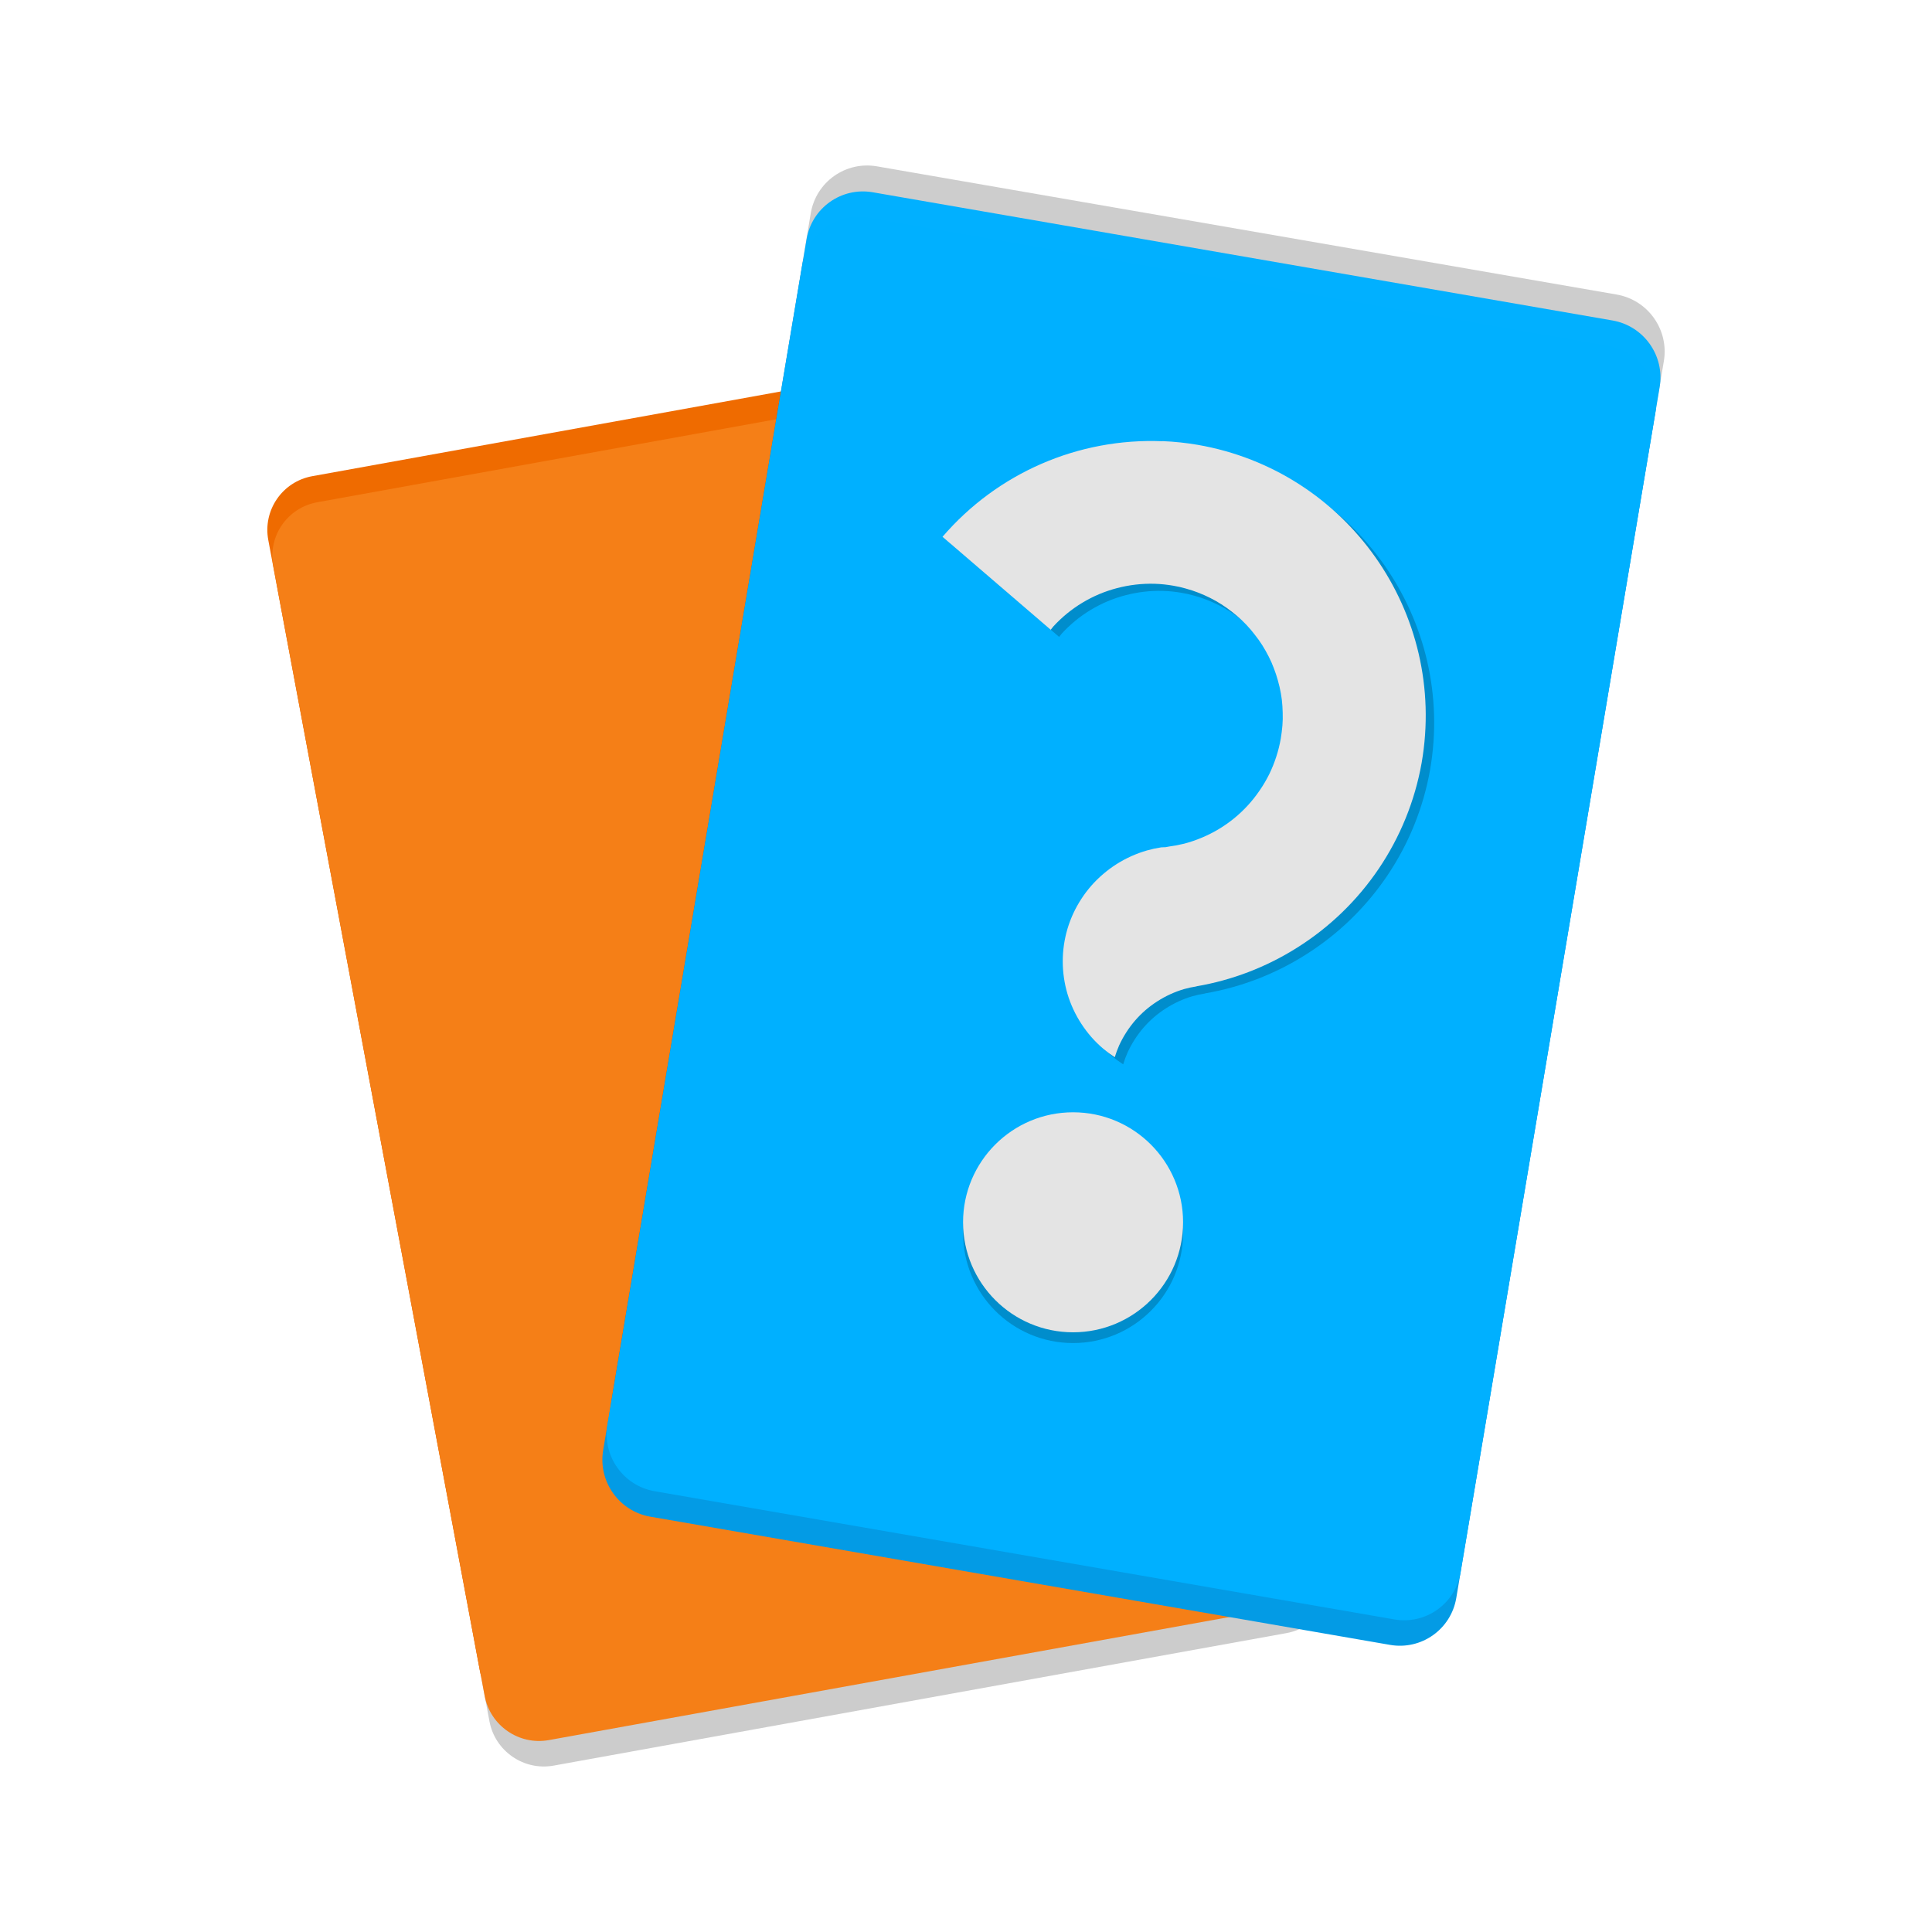
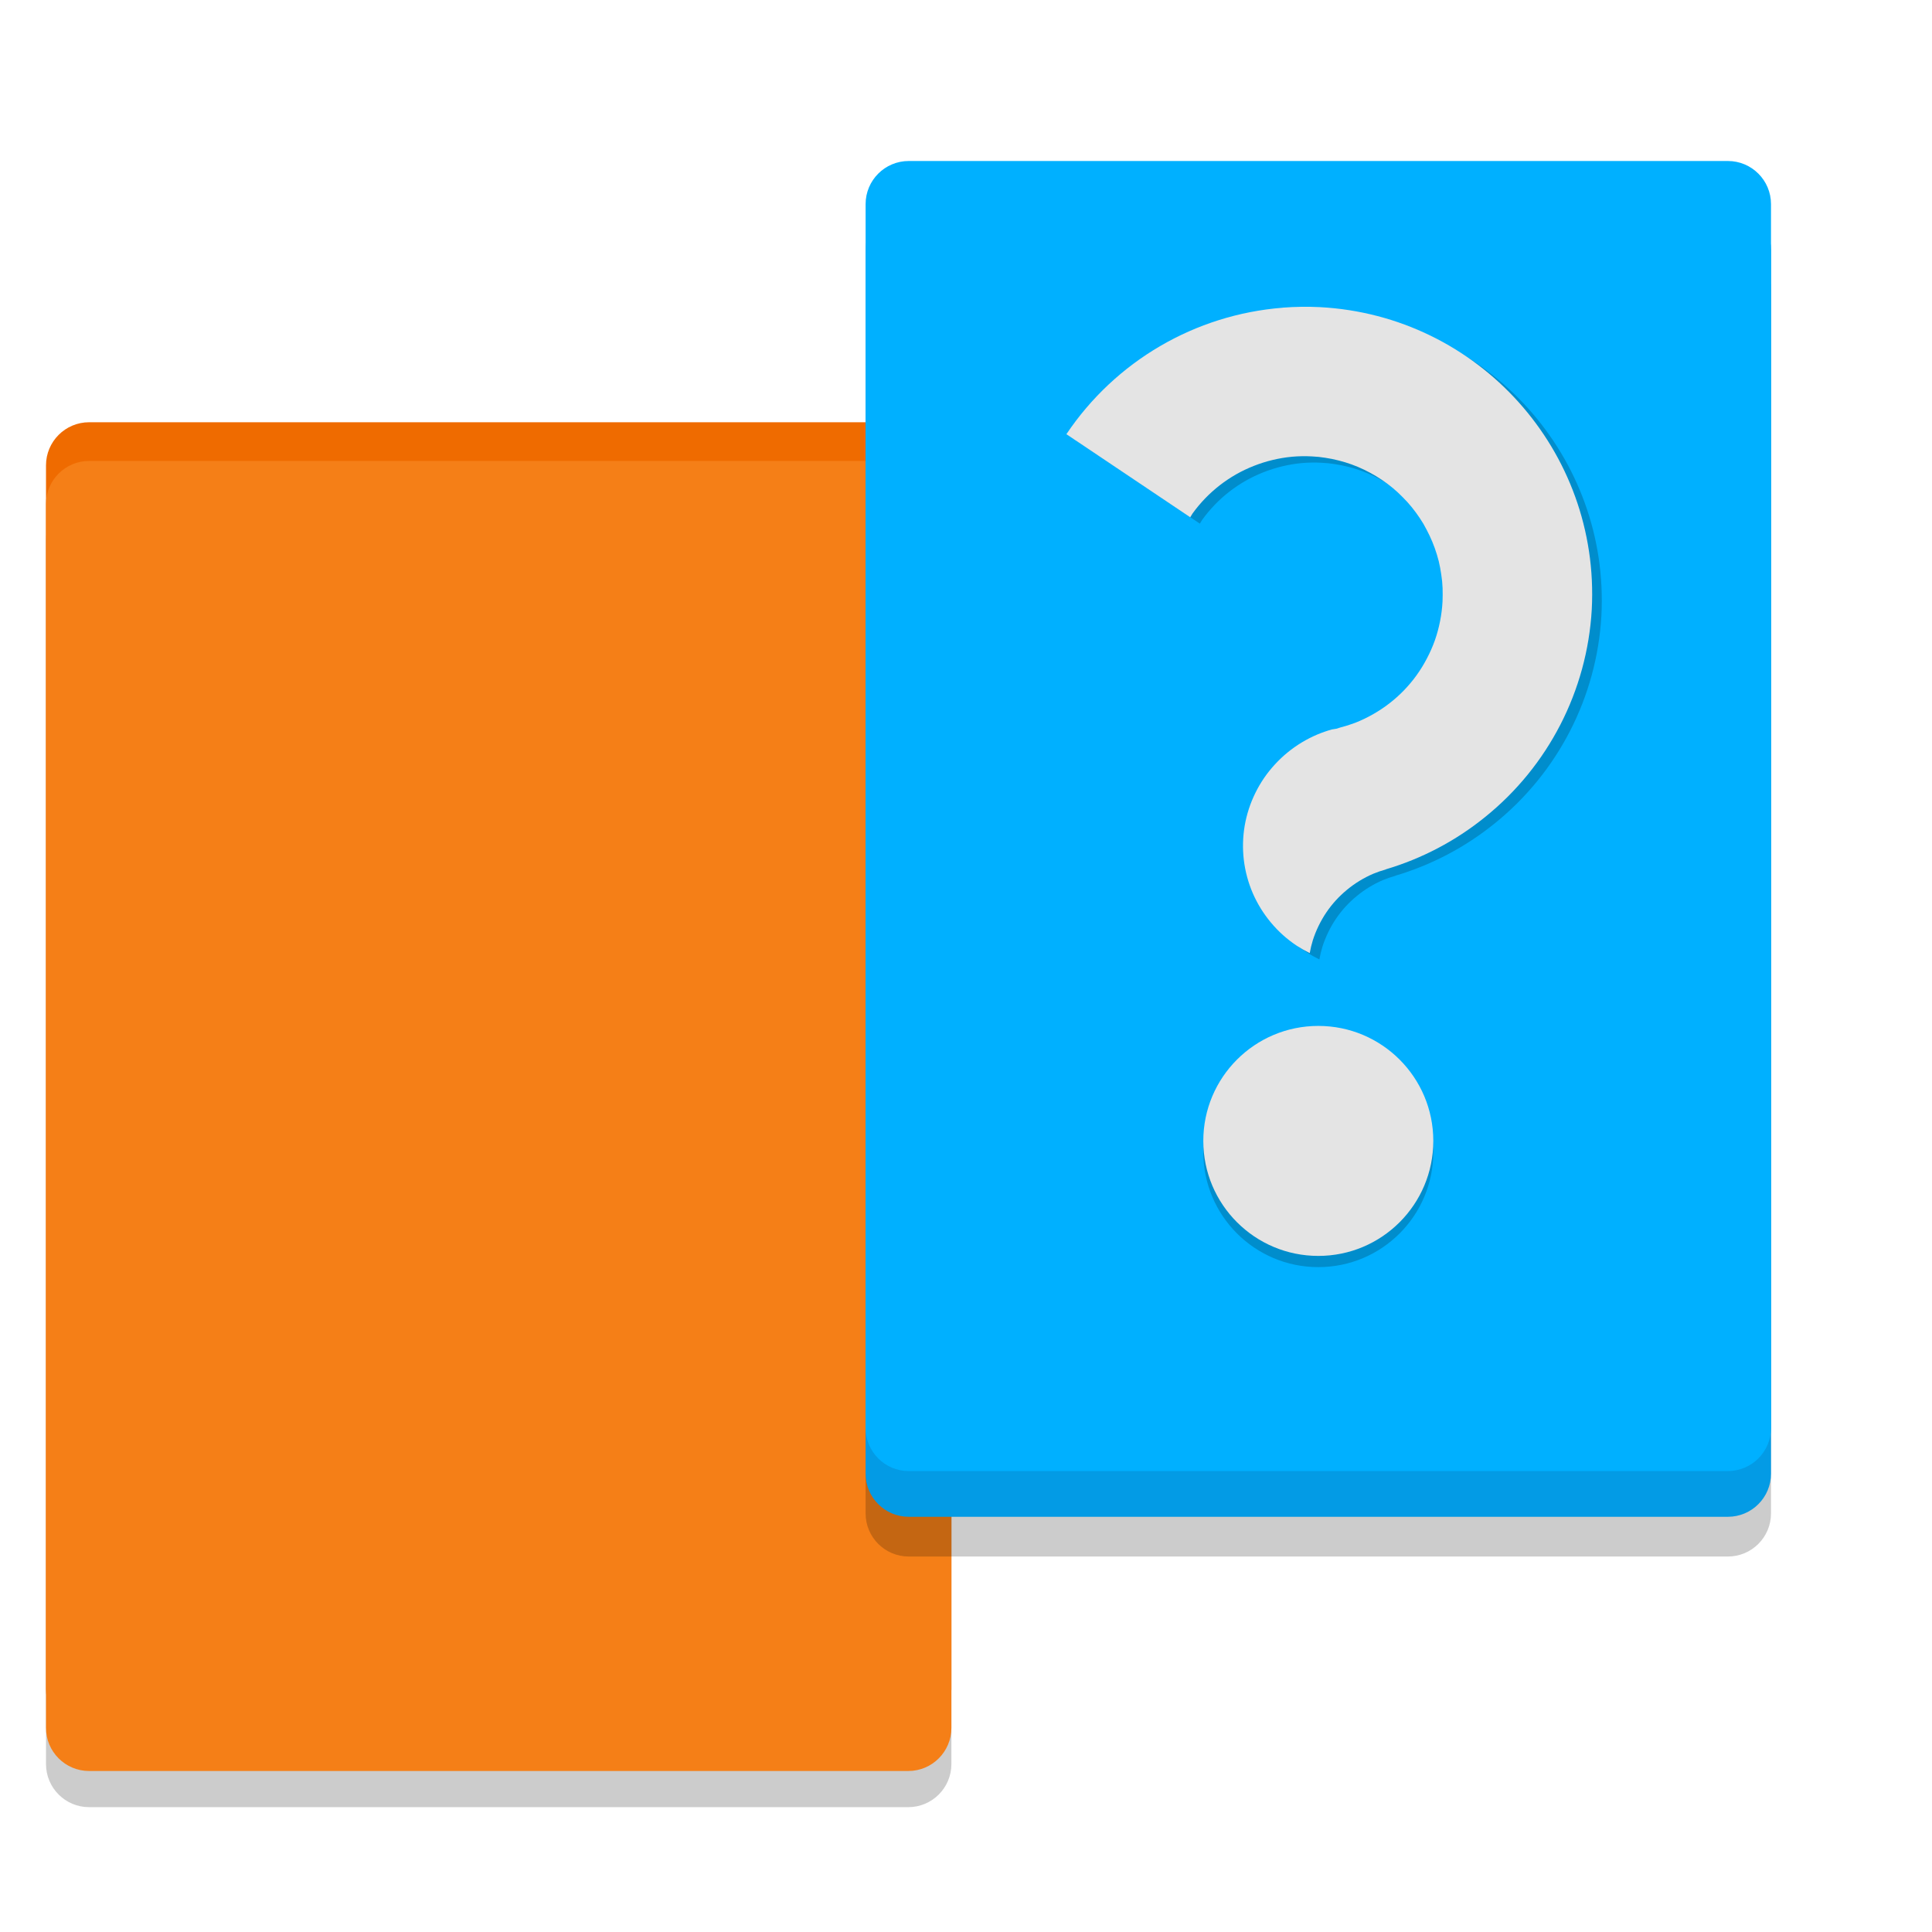
<svg xmlns="http://www.w3.org/2000/svg" width="24" height="24" version="1">
-   <g transform="matrix(.3416287 0 0 .3416287 1.031444 1.070364)">
-     <rect transform="matrix(.9840415 -.1779391 .1839203 .9829412 0 0)" x="3.591" y="17.348" width="31.083" height="45.792" ry="2" style="fill-opacity:.201" />
-     <rect transform="matrix(.9840415 -.1779391 .1839203 .9829412 0 0)" x="3.586" y="15.439" width="31.083" height="45.792" ry="2" style="fill:#ef6b00" />
-     <rect transform="matrix(.9840415 -.1779391 .1839203 .9829412 0 0)" x="3.589" y="16.404" width="31.083" height="45.792" ry="2" style="fill:#f57f17" />
-     <rect transform="matrix(-.9853123 -.1707621 -.1656393 .9861864 0 0)" x="-58.345" y="-2.057" width="31.483" height="47.894" ry="2.092" style="fill-opacity:.199" />
-     <rect transform="matrix(-.9853123 -.1707621 -.1656393 .9861864 0 0)" x="-58.351" y="-.163" width="31.483" height="47.894" ry="2.092" style="fill:#039be5" />
-     <rect transform="matrix(-.9853123 -.1707621 -.1656393 .9861864 0 0)" x="-58.351" y="-1.102" width="31.483" height="47.894" ry="2.092" style="fill-opacity:.996;fill:#00b0ff" />
-     <circle cx="36" cy="41.703" r="4" style="fill-opacity:.2" />
-     <circle cx="36" cy="41.312" r="4" style="fill:#e4e4e4" />
-     <path d="m39.553 13.17a10 10 0 0 0-7.994 3.475l3.934 3.381a4.805 4.805 0 0 1 0.094-0.119 4.805 4.805 0 0 1 0.498-0.471 4.805 4.805 0 0 1 0.561-0.395 4.805 4.805 0 0 1 0.611-0.311 4.805 4.805 0 0 1 0.648-0.219 4.805 4.805 0 0 1 0.674-0.127 4.805 4.805 0 0 1 0.686-0.031 4.805 4.805 0 0 1 0.682 0.07 4.805 4.805 0 0 1 0.232 0.045 4.805 4.805 0 0 1 0.227 0.059 4.805 4.805 0 0 1 0.227 0.068 4.805 4.805 0 0 1 0.223 0.08 4.805 4.805 0 0 1 0.217 0.09 4.805 4.805 0 0 1 0.213 0.1 4.805 4.805 0 0 1 0.209 0.111 4.805 4.805 0 0 1 0.203 0.123 4.805 4.805 0 0 1 0.195 0.131 4.805 4.805 0 0 1 0.189 0.141 4.805 4.805 0 0 1 0.182 0.148 4.805 4.805 0 0 1 0.176 0.158 4.805 4.805 0 0 1 0.166 0.166 4.805 4.805 0 0 1 0.158 0.176 4.805 4.805 0 0 1 0.148 0.184 4.805 4.805 0 0 1 0.143 0.189 4.805 4.805 0 0 1 0.131 0.195 4.805 4.805 0 0 1 0.121 0.203 4.805 4.805 0 0 1 0.111 0.207 4.805 4.805 0 0 1 0.102 0.213 4.805 4.805 0 0 1 0.088 0.219 4.805 4.805 0 0 1 0.08 0.223 4.805 4.805 0 0 1 0.068 0.225 4.805 4.805 0 0 1 0.059 0.229 4.805 4.805 0 0 1 0.047 0.232 4.805 4.805 0 0 1 0.035 0.232 4.805 4.805 0 0 1 0.021 0.234 4.805 4.805 0 0 1 0.01 0.236 4.805 4.805 0 0 1 2e-3 0.234 4.805 4.805 0 0 1-0.012 0.236 4.805 4.805 0 0 1-0.025 0.234 4.805 4.805 0 0 1-0.033 0.232 4.805 4.805 0 0 1-0.166 0.668 4.805 4.805 0 0 1-0.256 0.635 4.805 4.805 0 0 1-0.348 0.59 4.805 4.805 0 0 1-0.426 0.539 4.805 4.805 0 0 1-0.498 0.471 4.805 4.805 0 0 1-0.562 0.395 4.805 4.805 0 0 1-0.611 0.309 4.805 4.805 0 0 1-0.648 0.221 4.805 4.805 0 0 1-0.541 0.102 4.805 4.805 0 0 1-0.133 0.025 4.805 4.805 0 0 1-0.158 0.006 4.264 4.204 0 0 0-0.52 0.113 4.264 4.204 0 0 0-0.57 0.209 4.264 4.204 0 0 0-0.533 0.287 4.264 4.204 0 0 0-0.486 0.359 4.264 4.204 0 0 0-0.432 0.424 4.264 4.204 0 0 0-0.363 0.48 4.264 4.204 0 0 0-0.293 0.527 4.264 4.204 0 0 0-0.213 0.562 4.264 4.204 0 0 0-0.129 0.586 4.264 4.204 0 0 0-0.043 0.598 4.264 4.204 0 0 0 0.043 0.598 4.264 4.204 0 0 0 0.129 0.588 4.264 4.204 0 0 0 0.213 0.561 4.264 4.204 0 0 0 0.293 0.527 4.264 4.204 0 0 0 0.363 0.48 4.264 4.204 0 0 0 0.432 0.424 4.264 4.204 0 0 0 0.418 0.309 3.757 3.757 0 0 1 0.16-0.432 3.757 3.757 0 0 1 0.258-0.471 3.757 3.757 0 0 1 0.32-0.43 3.757 3.757 0 0 1 0.379-0.379 3.757 3.757 0 0 1 0.43-0.32 3.757 3.757 0 0 1 0.471-0.258 3.757 3.757 0 0 1 0.502-0.188 3.757 3.757 0 0 1 0.455-0.098v-0.004a10 10 0 0 0 3.635-1.391 10 10 0 0 0 4.549-6.734 10 10 0 0 0-8.143-11.563 10 10 0 0 0-1.281-0.135z" style="fill-opacity:.2" />
-     <path d="m39.247 12.911a10 10 0 0 0-7.994 3.475l3.934 3.381a4.805 4.805 0 0 1 0.094-0.119 4.805 4.805 0 0 1 0.498-0.471 4.805 4.805 0 0 1 0.561-0.395 4.805 4.805 0 0 1 0.611-0.311 4.805 4.805 0 0 1 0.648-0.219 4.805 4.805 0 0 1 0.674-0.127 4.805 4.805 0 0 1 0.686-0.031 4.805 4.805 0 0 1 0.682 0.07 4.805 4.805 0 0 1 0.232 0.045 4.805 4.805 0 0 1 0.227 0.059 4.805 4.805 0 0 1 0.227 0.068 4.805 4.805 0 0 1 0.223 0.08 4.805 4.805 0 0 1 0.217 0.09 4.805 4.805 0 0 1 0.213 0.1 4.805 4.805 0 0 1 0.209 0.111 4.805 4.805 0 0 1 0.203 0.123 4.805 4.805 0 0 1 0.195 0.131 4.805 4.805 0 0 1 0.189 0.141 4.805 4.805 0 0 1 0.182 0.148 4.805 4.805 0 0 1 0.176 0.158 4.805 4.805 0 0 1 0.166 0.166 4.805 4.805 0 0 1 0.158 0.176 4.805 4.805 0 0 1 0.148 0.184 4.805 4.805 0 0 1 0.143 0.189 4.805 4.805 0 0 1 0.131 0.195 4.805 4.805 0 0 1 0.121 0.203 4.805 4.805 0 0 1 0.111 0.207 4.805 4.805 0 0 1 0.102 0.213 4.805 4.805 0 0 1 0.088 0.219 4.805 4.805 0 0 1 0.08 0.223 4.805 4.805 0 0 1 0.068 0.225 4.805 4.805 0 0 1 0.059 0.229 4.805 4.805 0 0 1 0.047 0.232 4.805 4.805 0 0 1 0.035 0.232 4.805 4.805 0 0 1 0.021 0.234 4.805 4.805 0 0 1 0.01 0.236 4.805 4.805 0 0 1 2e-3 0.234 4.805 4.805 0 0 1-0.012 0.236 4.805 4.805 0 0 1-0.025 0.234 4.805 4.805 0 0 1-0.033 0.232 4.805 4.805 0 0 1-0.166 0.668 4.805 4.805 0 0 1-0.256 0.635 4.805 4.805 0 0 1-0.348 0.59 4.805 4.805 0 0 1-0.426 0.539 4.805 4.805 0 0 1-0.498 0.471 4.805 4.805 0 0 1-0.562 0.395 4.805 4.805 0 0 1-0.611 0.309 4.805 4.805 0 0 1-0.648 0.221 4.805 4.805 0 0 1-0.541 0.102 4.805 4.805 0 0 1-0.133 0.025 4.805 4.805 0 0 1-0.158 0.006 4.264 4.204 0 0 0-0.52 0.113 4.264 4.204 0 0 0-0.57 0.209 4.264 4.204 0 0 0-0.533 0.287 4.264 4.204 0 0 0-0.486 0.359 4.264 4.204 0 0 0-0.432 0.424 4.264 4.204 0 0 0-0.363 0.48 4.264 4.204 0 0 0-0.293 0.527 4.264 4.204 0 0 0-0.213 0.562 4.264 4.204 0 0 0-0.129 0.586 4.264 4.204 0 0 0-0.043 0.598 4.264 4.204 0 0 0 0.043 0.598 4.264 4.204 0 0 0 0.129 0.588 4.264 4.204 0 0 0 0.213 0.561 4.264 4.204 0 0 0 0.293 0.527 4.264 4.204 0 0 0 0.363 0.48 4.264 4.204 0 0 0 0.432 0.424 4.264 4.204 0 0 0 0.418 0.309 3.757 3.757 0 0 1 0.16-0.432 3.757 3.757 0 0 1 0.258-0.471 3.757 3.757 0 0 1 0.32-0.43 3.757 3.757 0 0 1 0.379-0.379 3.757 3.757 0 0 1 0.43-0.32 3.757 3.757 0 0 1 0.471-0.258 3.757 3.757 0 0 1 0.502-0.188 3.757 3.757 0 0 1 0.455-0.098v-0.004a10 10 0 0 0 3.635-1.391 10 10 0 0 0 4.549-6.734 10 10 0 0 0-8.143-11.563 10 10 0 0 0-1.281-0.135z" style="fill:#e4e4e4" />
+   <g transform="matrix(.3571429 0 0 .3571429 .5714286 .5714286)">
+     <g transform="translate(-9.5367432e-7 .3758736)">
+       <rect x="0" y="15.315" width="31.492" height="45.567" rx="1.5" ry="1.5" style="fill-opacity:.995;opacity:.2" />
+       <rect x="0" y="12.711" width="31.492" height="45.567" rx="1.5" ry="1.5" style="fill:#ef6b00" />
+       <rect x="0" y="14.057" width="31.492" height="45.567" rx="1.5" ry="1.5" style="fill:#f57f17" />
+     </g>
+     <g>
+       <rect x="28.508" y="6.973" width="31.492" height="45.567" rx="1.5" ry="1.5" style="opacity:.2" />
+       <rect x="28.508" y="5.591" width="31.492" height="45.567" rx="1.5" ry="1.5" style="fill:#039be5" />
+       <rect x="28.508" y="4" width="31.492" height="45.567" rx="1.5" ry="1.5" style="fill:#00b0ff" />
+     </g>
+     <g>
+       <circle cx="44.254" cy="38.474" r="4" style="fill-opacity:.2" />
+       <circle cx="44.254" cy="38.084" r="4" style="fill:#e4e4e4" />
+       <path d="m43.352 9.324a10 10 0 0 0-7.525 4.399l4.307 2.89a4.805 4.805 0 0 1 0.079-0.129 4.805 4.805 0 0 1 0.439-0.526 4.805 4.805 0 0 1 0.51-0.458 4.805 4.805 0 0 1 0.57-0.381 4.805 4.805 0 0 1 0.618-0.294 4.805 4.805 0 0 1 0.654-0.206 4.805 4.805 0 0 1 0.677-0.112 4.805 4.805 0 0 1 0.685-0.011 4.805 4.805 0 0 1 0.236 0.017 4.805 4.805 0 0 1 0.232 0.031 4.805 4.805 0 0 1 0.233 0.041 4.805 4.805 0 0 1 0.231 0.053 4.805 4.805 0 0 1 0.226 0.063 4.805 4.805 0 0 1 0.223 0.074 4.805 4.805 0 0 1 0.221 0.086 4.805 4.805 0 0 1 0.216 0.098 4.805 4.805 0 0 1 0.209 0.107 4.805 4.805 0 0 1 0.205 0.117 4.805 4.805 0 0 1 0.198 0.126 4.805 4.805 0 0 1 0.193 0.136 4.805 4.805 0 0 1 0.185 0.145 4.805 4.805 0 0 1 0.178 0.156 4.805 4.805 0 0 1 0.169 0.165 4.805 4.805 0 0 1 0.164 0.171 4.805 4.805 0 0 1 0.153 0.178 4.805 4.805 0 0 1 0.144 0.187 4.805 4.805 0 0 1 0.135 0.192 4.805 4.805 0 0 1 0.126 0.199 4.805 4.805 0 0 1 0.113 0.207 4.805 4.805 0 0 1 0.106 0.212 4.805 4.805 0 0 1 0.095 0.215 4.805 4.805 0 0 1 0.085 0.22 4.805 4.805 0 0 1 0.074 0.225 4.805 4.805 0 0 1 0.063 0.227 4.805 4.805 0 0 1 0.049 0.23 4.805 4.805 0 0 1 0.038 0.233 4.805 4.805 0 0 1 0.03 0.232 4.805 4.805 0 0 1 0.016 0.236 4.805 4.805 0 0 1 0.003 0.236 4.805 4.805 0 0 1-0.005 0.235 4.805 4.805 0 0 1-0.086 0.683 4.805 4.805 0 0 1-0.179 0.661 4.805 4.805 0 0 1-0.275 0.627 4.805 4.805 0 0 1-0.359 0.586 4.805 4.805 0 0 1-0.439 0.526 4.805 4.805 0 0 1-0.512 0.458 4.805 4.805 0 0 1-0.57 0.379 4.805 4.805 0 0 1-0.618 0.296 4.805 4.805 0 0 1-0.525 0.165 4.805 4.805 0 0 1-0.129 0.041 4.805 4.805 0 0 1-0.156 0.025 4.204 4.264 83.185 0 0-0.502 0.174 4.204 4.264 83.185 0 0-0.541 0.275 4.204 4.264 83.185 0 0-0.495 0.348 4.204 4.264 83.185 0 0-0.44 0.415 4.204 4.264 83.185 0 0-0.378 0.472 4.204 4.264 83.185 0 0-0.304 0.52 4.204 4.264 83.185 0 0-0.228 0.558 4.204 4.264 83.185 0 0-0.145 0.584 4.204 4.264 83.185 0 0-0.058 0.597 4.204 4.264 83.185 0 0 0.028 0.599 4.204 4.264 83.185 0 0 0.114 0.588 4.204 4.264 83.185 0 0 0.198 0.568 4.204 4.264 83.185 0 0 0.278 0.531 4.204 4.264 83.185 0 0 0.353 0.489 4.204 4.264 83.185 0 0 0.418 0.434 4.204 4.264 83.185 0 0 0.479 0.37 4.204 4.264 83.185 0 0 0.452 0.257 3.757 3.757 0 0 1 0.108-0.448 3.757 3.757 0 0 1 0.2-0.498 3.757 3.757 0 0 1 0.267-0.465 3.757 3.757 0 0 1 0.331-0.421 3.757 3.757 0 0 1 0.389-0.369 3.757 3.757 0 0 1 0.437-0.312 3.757 3.757 0 0 1 0.476-0.246 3.757 3.757 0 0 1 0.44-0.151l-3.1e-4 -0.004a10 10 0 0 0 3.444-1.812 10 10 0 0 0 3.718-7.227 10 10 0 0 0-9.457-10.515 10 10 0 0 0-1.288 0.018z" style="fill-opacity:.2" />
+       <path d="m43.017 9.103a10 10 0 0 0-7.525 4.399l4.307 2.89a4.805 4.805 0 0 1 0.079-0.129 4.805 4.805 0 0 1 0.439-0.526 4.805 4.805 0 0 1 0.51-0.458 4.805 4.805 0 0 1 0.57-0.381 4.805 4.805 0 0 1 0.618-0.294 4.805 4.805 0 0 1 0.654-0.206 4.805 4.805 0 0 1 0.677-0.112 4.805 4.805 0 0 1 0.685-0.011 4.805 4.805 0 0 1 0.236 0.017 4.805 4.805 0 0 1 0.232 0.031 4.805 4.805 0 0 1 0.233 0.041 4.805 4.805 0 0 1 0.231 0.053 4.805 4.805 0 0 1 0.226 0.063 4.805 4.805 0 0 1 0.223 0.074 4.805 4.805 0 0 1 0.221 0.086 4.805 4.805 0 0 1 0.216 0.098 4.805 4.805 0 0 1 0.209 0.107 4.805 4.805 0 0 1 0.205 0.117 4.805 4.805 0 0 1 0.198 0.126 4.805 4.805 0 0 1 0.193 0.136 4.805 4.805 0 0 1 0.185 0.145 4.805 4.805 0 0 1 0.178 0.156 4.805 4.805 0 0 1 0.169 0.165 4.805 4.805 0 0 1 0.164 0.171 4.805 4.805 0 0 1 0.153 0.178 4.805 4.805 0 0 1 0.144 0.187 4.805 4.805 0 0 1 0.135 0.192 4.805 4.805 0 0 1 0.126 0.199 4.805 4.805 0 0 1 0.113 0.207 4.805 4.805 0 0 1 0.106 0.212 4.805 4.805 0 0 1 0.095 0.215 4.805 4.805 0 0 1 0.085 0.22 4.805 4.805 0 0 1 0.074 0.225 4.805 4.805 0 0 1 0.063 0.227 4.805 4.805 0 0 1 0.049 0.23 4.805 4.805 0 0 1 0.038 0.233 4.805 4.805 0 0 1 0.03 0.232 4.805 4.805 0 0 1 0.016 0.236 4.805 4.805 0 0 1 0.003 0.236 4.805 4.805 0 0 1-0.005 0.235 4.805 4.805 0 0 1-0.086 0.683 4.805 4.805 0 0 1-0.179 0.661 4.805 4.805 0 0 1-0.275 0.627 4.805 4.805 0 0 1-0.359 0.586 4.805 4.805 0 0 1-0.439 0.526 4.805 4.805 0 0 1-0.512 0.458 4.805 4.805 0 0 1-0.57 0.379 4.805 4.805 0 0 1-0.618 0.296 4.805 4.805 0 0 1-0.525 0.165 4.805 4.805 0 0 1-0.129 0.041 4.805 4.805 0 0 1-0.156 0.025 4.204 4.264 83.185 0 0-0.502 0.174 4.204 4.264 83.185 0 0-0.541 0.275 4.204 4.264 83.185 0 0-0.495 0.348 4.204 4.264 83.185 0 0-0.44 0.415 4.204 4.264 83.185 0 0-0.378 0.472 4.204 4.264 83.185 0 0-0.304 0.52 4.204 4.264 83.185 0 0-0.228 0.558 4.204 4.264 83.185 0 0-0.145 0.584 4.204 4.264 83.185 0 0-0.058 0.597 4.204 4.264 83.185 0 0 0.028 0.599 4.204 4.264 83.185 0 0 0.114 0.588 4.204 4.264 83.185 0 0 0.198 0.568 4.204 4.264 83.185 0 0 0.278 0.531 4.204 4.264 83.185 0 0 0.353 0.489 4.204 4.264 83.185 0 0 0.418 0.434 4.204 4.264 83.185 0 0 0.479 0.37 4.204 4.264 83.185 0 0 0.452 0.257 3.757 3.757 0 0 1 0.108-0.448 3.757 3.757 0 0 1 0.2-0.498 3.757 3.757 0 0 1 0.267-0.465 3.757 3.757 0 0 1 0.331-0.421 3.757 3.757 0 0 1 0.389-0.369 3.757 3.757 0 0 1 0.437-0.312 3.757 3.757 0 0 1 0.476-0.246 3.757 3.757 0 0 1 0.44-0.151l-3.1e-4 -0.004a10 10 0 0 0 3.444-1.812 10 10 0 0 0 3.718-7.227 10 10 0 0 0-9.457-10.515 10 10 0 0 0-1.288 0.018z" style="fill:#e4e4e4" />
+     </g>
  </g>
</svg>
